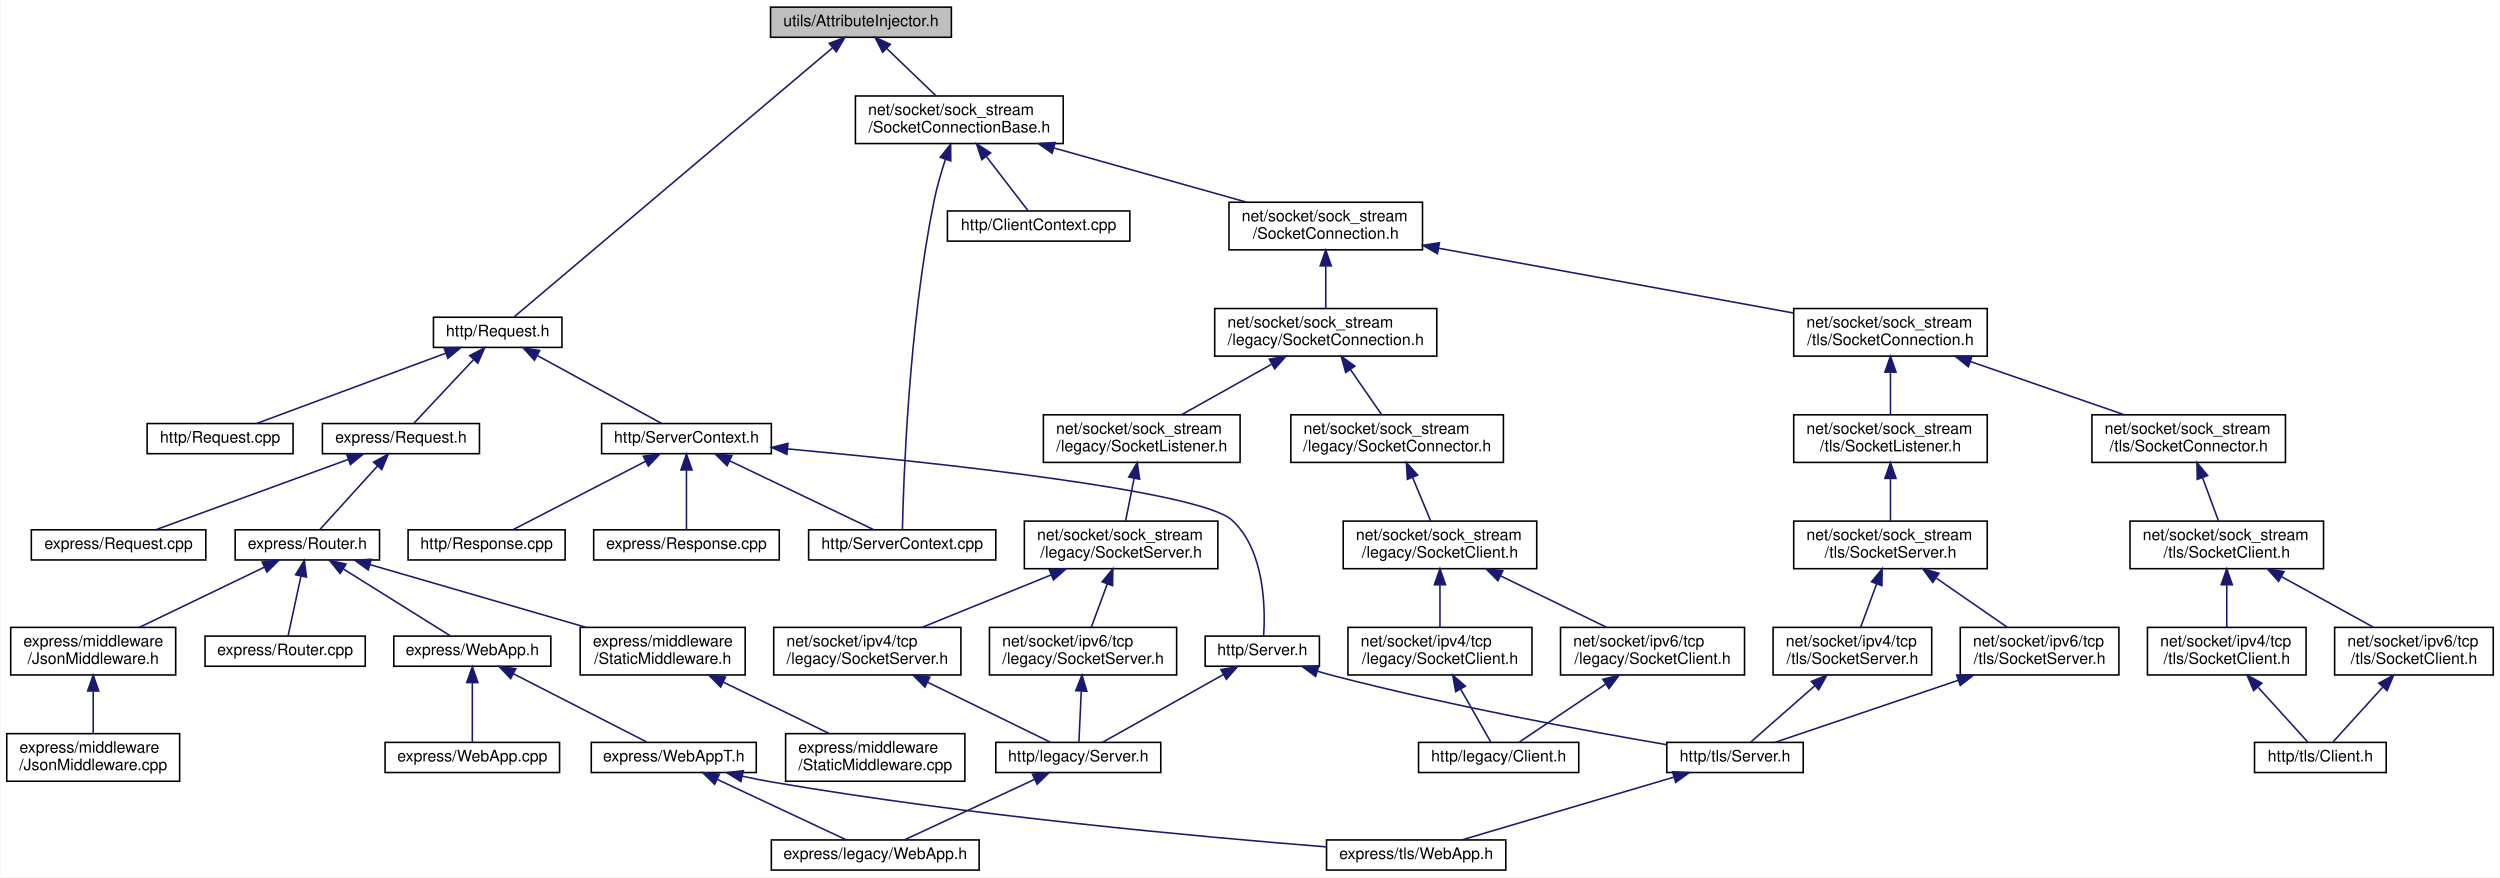
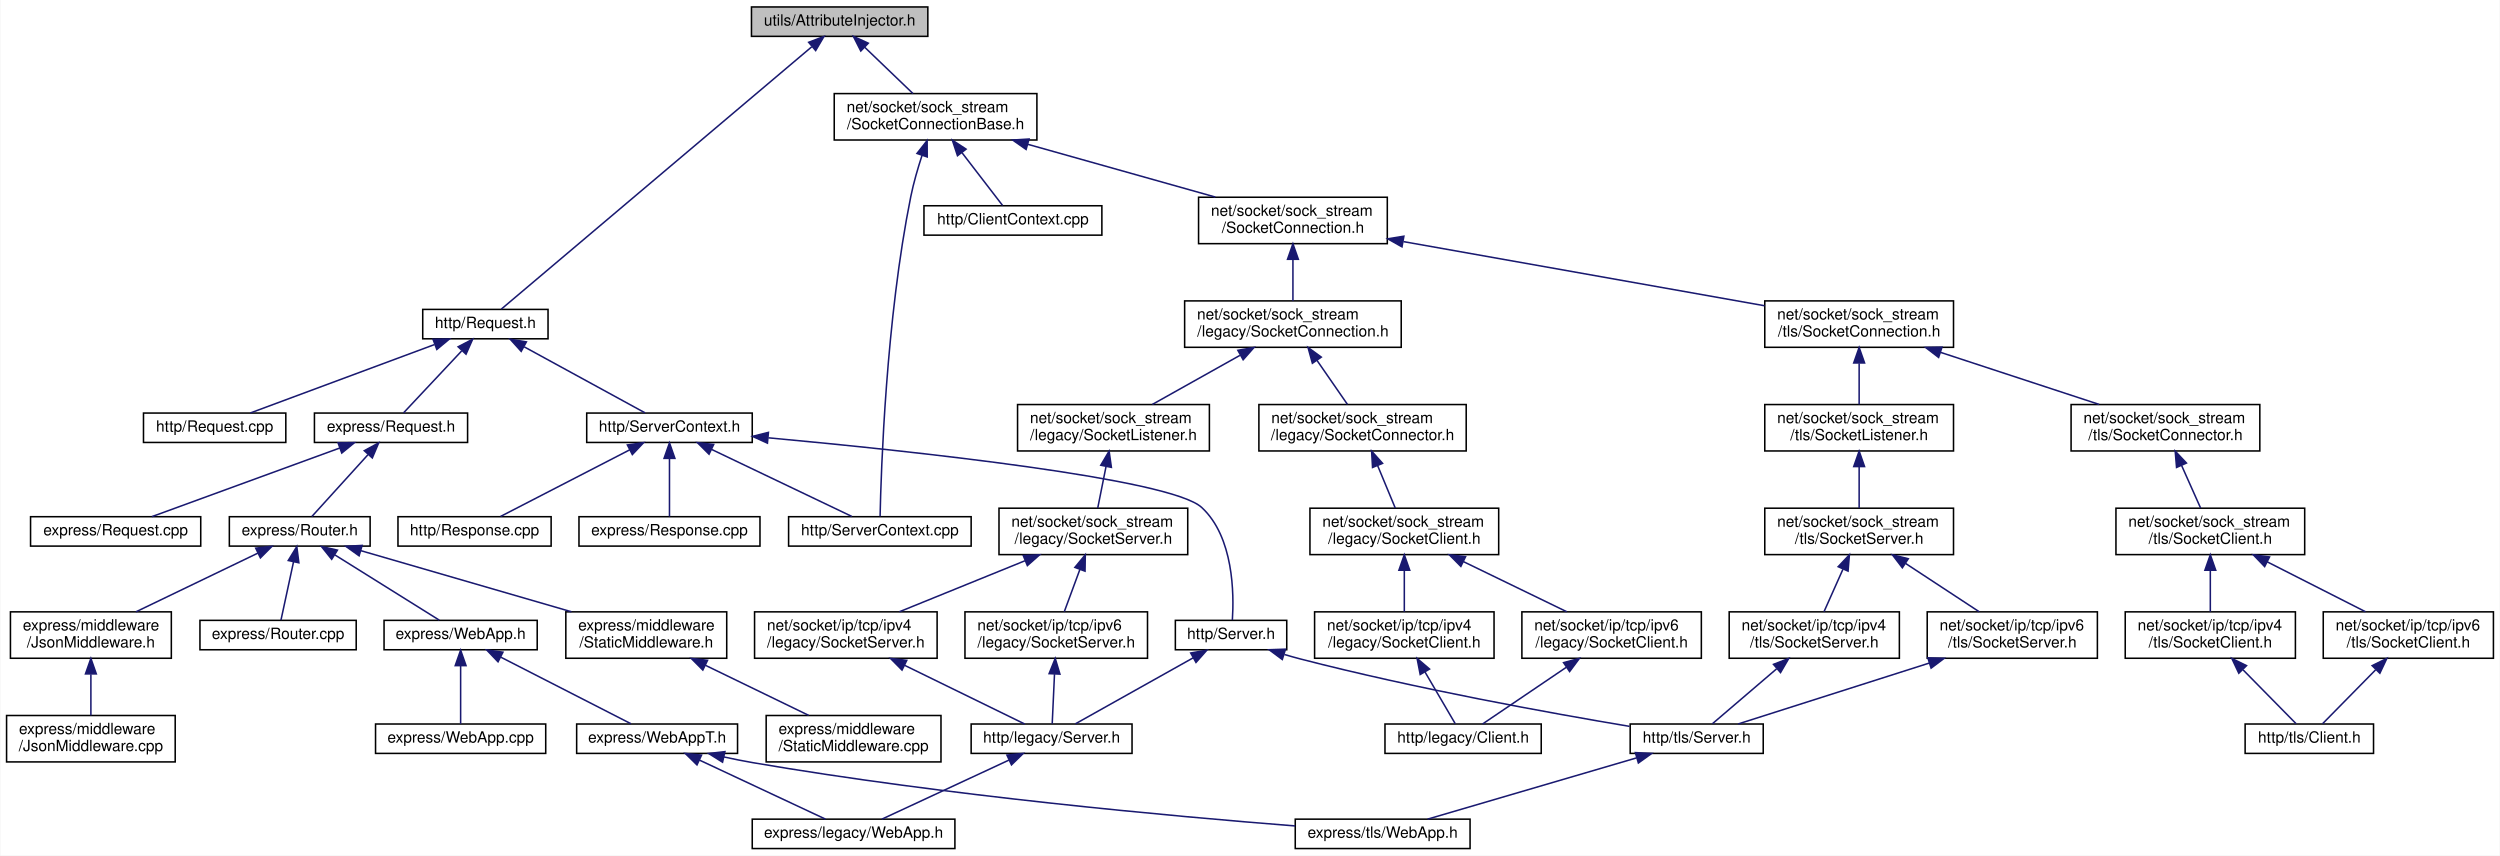
- <svg xmlns="http://www.w3.org/2000/svg" xmlns:xlink="http://www.w3.org/1999/xlink" width="1576pt" height="553pt" viewBox="0.00 0.00 1575.50 553.00">
+ <svg xmlns="http://www.w3.org/2000/svg" xmlns:xlink="http://www.w3.org/1999/xlink" width="1616pt" height="553pt" viewBox="0.00 0.00 1615.50 553.00">
  <g id="graph0" class="graph" transform="scale(1 1) rotate(0) translate(4 549)">
-     <polygon fill="white" stroke="transparent" points="-4,4 -4,-549 1571.5,-549 1571.5,4 -4,4" />
+     <polygon fill="white" stroke="transparent" points="-4,4 -4,-549 1611.5,-549 1611.5,4 -4,4" />
    <g id="node1" class="node">
      <g id="a_node1">
        <a xlink:title=" ">
          <polygon fill="#bfbfbf" stroke="black" points="481.5,-525.5 481.5,-544.5 595.5,-544.5 595.5,-525.5 481.5,-525.5" />
          <text text-anchor="middle" x="538.5" y="-532.5" font-family="Helvetica,sans-Serif" font-size="10.00">utils/AttributeInjector.h</text>
        </a>
      </g>
    </g>
    <g id="node2" class="node">
      <g id="a_node2">
        <a xlink:href="_socket_connection_base_8h.html" target="_top" xlink:title=" ">
          <polygon fill="white" stroke="black" points="535,-458.5 535,-488.5 666,-488.5 666,-458.5 535,-458.5" />
          <text text-anchor="start" x="543" y="-476.5" font-family="Helvetica,sans-Serif" font-size="10.00">net/socket/sock_stream</text>
          <text text-anchor="middle" x="600.5" y="-465.5" font-family="Helvetica,sans-Serif" font-size="10.00">/SocketConnectionBase.h</text>
        </a>
      </g>
    </g>
    <g id="edge1" class="edge">
      <path fill="none" stroke="midnightblue" d="M554.79,-518.37C564.43,-509.11 576.55,-497.48 585.89,-488.52" />
      <polygon fill="midnightblue" stroke="midnightblue" points="552.17,-516.03 547.38,-525.48 557.02,-521.08 552.17,-516.03" />
    </g>
    <g id="node30" class="node">
      <g id="a_node30">
        <a xlink:href="http_2_request_8h.html" target="_top" xlink:title=" ">
          <polygon fill="white" stroke="black" points="269,-330 269,-349 350,-349 350,-330 269,-330" />
          <text text-anchor="middle" x="309.5" y="-337" font-family="Helvetica,sans-Serif" font-size="10.00">http/Request.h</text>
        </a>
      </g>
    </g>
    <g id="edge33" class="edge">
      <path fill="none" stroke="midnightblue" d="M520.49,-518.78C474.82,-480.19 355.54,-379.4 319.78,-349.18" />
      <polygon fill="midnightblue" stroke="midnightblue" points="518.47,-521.66 528.36,-525.44 522.99,-516.31 518.47,-521.66" />
    </g>
    <g id="node3" class="node">
      <g id="a_node3">
        <a xlink:href="_socket_connection_8h.html" target="_top" xlink:title=" ">
          <polygon fill="white" stroke="black" points="770.5,-391.5 770.5,-421.5 892.5,-421.5 892.5,-391.5 770.5,-391.5" />
          <text text-anchor="start" x="778.5" y="-409.5" font-family="Helvetica,sans-Serif" font-size="10.00">net/socket/sock_stream</text>
          <text text-anchor="middle" x="831.5" y="-398.5" font-family="Helvetica,sans-Serif" font-size="10.00">/SocketConnection.h</text>
        </a>
      </g>
    </g>
    <g id="edge2" class="edge">
      <path fill="none" stroke="midnightblue" d="M660.15,-455.71C697.74,-445.14 745.73,-431.63 781.35,-421.61" />
      <polygon fill="midnightblue" stroke="midnightblue" points="659.02,-452.4 650.34,-458.48 660.91,-459.14 659.02,-452.4" />
    </g>
    <g id="node28" class="node">
      <g id="a_node28">
        <a xlink:href="_client_context_8cpp.html" target="_top" xlink:title=" ">
          <polygon fill="white" stroke="black" points="593,-397 593,-416 708,-416 708,-397 593,-397" />
          <text text-anchor="middle" x="650.5" y="-404" font-family="Helvetica,sans-Serif" font-size="10.00">http/ClientContext.cpp</text>
        </a>
      </g>
    </g>
    <g id="edge31" class="edge">
      <path fill="none" stroke="midnightblue" d="M617.56,-450.32C626.58,-438.6 637.13,-424.88 643.81,-416.19" />
      <polygon fill="midnightblue" stroke="midnightblue" points="614.67,-448.34 611.35,-458.4 620.22,-452.6 614.67,-448.34" />
    </g>
    <g id="node29" class="node">
      <g id="a_node29">
        <a xlink:href="_server_context_8cpp.html" target="_top" xlink:title=" ">
          <polygon fill="white" stroke="black" points="505.5,-196 505.5,-215 623.5,-215 623.5,-196 505.5,-196" />
          <text text-anchor="middle" x="564.5" y="-203" font-family="Helvetica,sans-Serif" font-size="10.00">http/ServerContext.cpp</text>
        </a>
      </g>
    </g>
    <g id="edge32" class="edge">
      <path fill="none" stroke="midnightblue" d="M591.79,-448.66C589.06,-440.33 586.29,-430.84 584.5,-422 568.48,-342.82 565.26,-244.64 564.64,-215.22" />
      <polygon fill="midnightblue" stroke="midnightblue" points="588.49,-449.81 595.04,-458.13 595.11,-447.54 588.49,-449.81" />
    </g>
    <g id="node4" class="node">
      <g id="a_node4">
        <a xlink:href="legacy_2_socket_connection_8h.html" target="_top" xlink:title=" ">
          <polygon fill="white" stroke="black" points="761.5,-324.5 761.5,-354.5 901.5,-354.5 901.5,-324.5 761.5,-324.5" />
          <text text-anchor="start" x="769.5" y="-342.5" font-family="Helvetica,sans-Serif" font-size="10.00">net/socket/sock_stream</text>
          <text text-anchor="middle" x="831.5" y="-331.5" font-family="Helvetica,sans-Serif" font-size="10.00">/legacy/SocketConnection.h</text>
        </a>
      </g>
    </g>
    <g id="edge3" class="edge">
      <path fill="none" stroke="midnightblue" d="M831.5,-381.11C831.5,-372.15 831.5,-362.32 831.5,-354.58" />
      <polygon fill="midnightblue" stroke="midnightblue" points="828,-381.4 831.5,-391.4 835,-381.4 828,-381.4" />
    </g>
    <g id="node16" class="node">
      <g id="a_node16">
        <a xlink:href="tls_2_socket_connection_8h.html" target="_top" xlink:title=" ">
-           <polygon fill="white" stroke="black" points="1126.5,-324.5 1126.5,-354.5 1248.5,-354.5 1248.5,-324.5 1126.5,-324.5" />
-           <text text-anchor="start" x="1134.5" y="-342.5" font-family="Helvetica,sans-Serif" font-size="10.00">net/socket/sock_stream</text>
-           <text text-anchor="middle" x="1187.5" y="-331.5" font-family="Helvetica,sans-Serif" font-size="10.00">/tls/SocketConnection.h</text>
+           <polygon fill="white" stroke="black" points="1136.5,-324.5 1136.5,-354.5 1258.5,-354.5 1258.5,-324.5 1136.5,-324.5" />
+           <text text-anchor="start" x="1144.5" y="-342.5" font-family="Helvetica,sans-Serif" font-size="10.00">net/socket/sock_stream</text>
+           <text text-anchor="middle" x="1197.5" y="-331.5" font-family="Helvetica,sans-Serif" font-size="10.00">/tls/SocketConnection.h</text>
        </a>
      </g>
    </g>
    <g id="edge17" class="edge">
-       <path fill="none" stroke="midnightblue" d="M902.93,-392.46C968.35,-380.51 1064.18,-363.02 1126.21,-351.69" />
-       <polygon fill="midnightblue" stroke="midnightblue" points="901.91,-389.09 892.7,-394.33 903.16,-395.97 901.91,-389.09" />
+       <path fill="none" stroke="midnightblue" d="M902.95,-392.81C970.9,-380.74 1072.03,-362.78 1136.35,-351.36" />
+       <polygon fill="midnightblue" stroke="midnightblue" points="901.99,-389.43 892.76,-394.62 903.22,-396.32 901.99,-389.43" />
    </g>
    <g id="node5" class="node">
      <g id="a_node5">
        <a xlink:href="legacy_2_socket_connector_8h.html" target="_top" xlink:title=" ">
          <polygon fill="white" stroke="black" points="809.5,-257.5 809.5,-287.5 943.5,-287.5 943.5,-257.5 809.5,-257.5" />
          <text text-anchor="start" x="817.5" y="-275.5" font-family="Helvetica,sans-Serif" font-size="10.00">net/socket/sock_stream</text>
          <text text-anchor="middle" x="876.5" y="-264.5" font-family="Helvetica,sans-Serif" font-size="10.00">/legacy/SocketConnector.h</text>
        </a>
      </g>
    </g>
    <g id="edge4" class="edge">
      <path fill="none" stroke="midnightblue" d="M846.97,-316.16C853.53,-306.68 860.98,-295.92 866.75,-287.58" />
      <polygon fill="midnightblue" stroke="midnightblue" points="844.08,-314.18 841.26,-324.4 849.83,-318.17 844.08,-314.18" />
    </g>
    <g id="node10" class="node">
      <g id="a_node10">
        <a xlink:href="legacy_2_socket_listener_8h.html" target="_top" xlink:title=" ">
          <polygon fill="white" stroke="black" points="653.5,-257.5 653.5,-287.5 777.5,-287.5 777.5,-257.5 653.5,-257.5" />
          <text text-anchor="start" x="661.5" y="-275.5" font-family="Helvetica,sans-Serif" font-size="10.00">net/socket/sock_stream</text>
          <text text-anchor="middle" x="715.5" y="-264.5" font-family="Helvetica,sans-Serif" font-size="10.00">/legacy/SocketListener.h</text>
        </a>
      </g>
    </g>
    <g id="edge10" class="edge">
      <path fill="none" stroke="midnightblue" d="M797.23,-319.3C779.08,-309.12 757.18,-296.85 740.62,-287.58" />
      <polygon fill="midnightblue" stroke="midnightblue" points="795.9,-322.56 806.33,-324.4 799.32,-316.45 795.9,-322.56" />
    </g>
    <g id="node6" class="node">
      <g id="a_node6">
        <a xlink:href="sock__stream_2legacy_2_socket_client_8h.html" target="_top" xlink:title=" ">
          <polygon fill="white" stroke="black" points="842.5,-190.5 842.5,-220.5 964.5,-220.5 964.5,-190.5 842.5,-190.5" />
          <text text-anchor="start" x="850.5" y="-208.5" font-family="Helvetica,sans-Serif" font-size="10.00">net/socket/sock_stream</text>
          <text text-anchor="middle" x="903.5" y="-197.5" font-family="Helvetica,sans-Serif" font-size="10.00">/legacy/SocketClient.h</text>
        </a>
      </g>
    </g>
    <g id="edge5" class="edge">
      <path fill="none" stroke="midnightblue" d="M886.27,-247.99C890.08,-238.8 894.33,-228.58 897.65,-220.58" />
      <polygon fill="midnightblue" stroke="midnightblue" points="882.96,-246.82 882.36,-257.4 889.43,-249.5 882.96,-246.82" />
    </g>
    <g id="node7" class="node">
      <g id="a_node7">
-         <a xlink:href="ipv4_2tcp_2legacy_2_socket_client_8h.html" target="_top" xlink:title=" ">
+         <a xlink:href="ip_2tcp_2ipv4_2legacy_2_socket_client_8h.html" target="_top" xlink:title=" ">
          <polygon fill="white" stroke="black" points="845.5,-123.5 845.5,-153.5 961.5,-153.5 961.5,-123.5 845.5,-123.5" />
-           <text text-anchor="start" x="853.5" y="-141.5" font-family="Helvetica,sans-Serif" font-size="10.00">net/socket/ipv4/tcp</text>
+           <text text-anchor="start" x="853.5" y="-141.5" font-family="Helvetica,sans-Serif" font-size="10.00">net/socket/ip/tcp/ipv4</text>
          <text text-anchor="middle" x="903.5" y="-130.5" font-family="Helvetica,sans-Serif" font-size="10.00">/legacy/SocketClient.h</text>
        </a>
      </g>
    </g>
    <g id="edge6" class="edge">
      <path fill="none" stroke="midnightblue" d="M903.5,-180.11C903.5,-171.15 903.5,-161.32 903.5,-153.58" />
      <polygon fill="midnightblue" stroke="midnightblue" points="900,-180.4 903.5,-190.4 907,-180.4 900,-180.4" />
    </g>
    <g id="node9" class="node">
      <g id="a_node9">
-         <a xlink:href="ipv6_2tcp_2legacy_2_socket_client_8h.html" target="_top" xlink:title=" ">
+         <a xlink:href="ip_2tcp_2ipv6_2legacy_2_socket_client_8h.html" target="_top" xlink:title=" ">
          <polygon fill="white" stroke="black" points="979.5,-123.5 979.5,-153.5 1095.5,-153.5 1095.5,-123.5 979.5,-123.5" />
-           <text text-anchor="start" x="987.5" y="-141.5" font-family="Helvetica,sans-Serif" font-size="10.00">net/socket/ipv6/tcp</text>
+           <text text-anchor="start" x="987.5" y="-141.5" font-family="Helvetica,sans-Serif" font-size="10.00">net/socket/ip/tcp/ipv6</text>
          <text text-anchor="middle" x="1037.5" y="-130.5" font-family="Helvetica,sans-Serif" font-size="10.00">/legacy/SocketClient.h</text>
        </a>
      </g>
    </g>
    <g id="edge8" class="edge">
      <path fill="none" stroke="midnightblue" d="M941.65,-185.99C962.89,-175.69 988.91,-163.07 1008.48,-153.58" />
      <polygon fill="midnightblue" stroke="midnightblue" points="940.05,-182.88 932.58,-190.4 943.1,-189.18 940.05,-182.88" />
    </g>
    <g id="node8" class="node">
      <g id="a_node8">
        <a xlink:href="legacy_2_client_8h.html" target="_top" xlink:title=" ">
-           <polygon fill="white" stroke="black" points="890,-62 890,-81 991,-81 991,-62 890,-62" />
-           <text text-anchor="middle" x="940.5" y="-69" font-family="Helvetica,sans-Serif" font-size="10.00">http/legacy/Client.h</text>
+           <polygon fill="white" stroke="black" points="891,-62 891,-81 992,-81 992,-62 891,-62" />
+           <text text-anchor="middle" x="941.5" y="-69" font-family="Helvetica,sans-Serif" font-size="10.00">http/legacy/Client.h</text>
        </a>
      </g>
    </g>
    <g id="edge7" class="edge">
-       <path fill="none" stroke="midnightblue" d="M916.52,-114.63C923.1,-103.07 930.7,-89.71 935.55,-81.19" />
-       <polygon fill="midnightblue" stroke="midnightblue" points="913.43,-112.97 911.53,-123.4 919.52,-116.44 913.43,-112.97" />
+       <path fill="none" stroke="midnightblue" d="M916.87,-114.63C923.63,-103.07 931.44,-89.71 936.42,-81.19" />
+       <polygon fill="midnightblue" stroke="midnightblue" points="913.77,-113 911.75,-123.4 919.81,-116.53 913.77,-113" />
    </g>
    <g id="edge9" class="edge">
-       <path fill="none" stroke="midnightblue" d="M1007.86,-117.64C989.56,-105.37 967.01,-90.26 953.2,-81.01" />
-       <polygon fill="midnightblue" stroke="midnightblue" points="1006.2,-120.74 1016.45,-123.4 1010.09,-114.92 1006.2,-120.74" />
+       <path fill="none" stroke="midnightblue" d="M1008.17,-117.64C990.05,-105.37 967.73,-90.26 954.06,-81.01" />
+       <polygon fill="midnightblue" stroke="midnightblue" points="1006.43,-120.69 1016.67,-123.4 1010.35,-114.89 1006.43,-120.69" />
    </g>
    <g id="node11" class="node">
      <g id="a_node11">
        <a xlink:href="sock__stream_2legacy_2_socket_server_8h.html" target="_top" xlink:title=" ">
          <polygon fill="white" stroke="black" points="641.5,-190.5 641.5,-220.5 763.5,-220.5 763.5,-190.5 641.5,-190.5" />
          <text text-anchor="start" x="649.5" y="-208.5" font-family="Helvetica,sans-Serif" font-size="10.00">net/socket/sock_stream</text>
          <text text-anchor="middle" x="702.5" y="-197.5" font-family="Helvetica,sans-Serif" font-size="10.00">/legacy/SocketServer.h</text>
        </a>
      </g>
    </g>
    <g id="edge11" class="edge">
      <path fill="none" stroke="midnightblue" d="M710.68,-247.4C708.87,-238.37 706.88,-228.41 705.32,-220.58" />
      <polygon fill="midnightblue" stroke="midnightblue" points="707.29,-248.28 712.68,-257.4 714.15,-246.9 707.29,-248.28" />
    </g>
    <g id="node12" class="node">
      <g id="a_node12">
-         <a xlink:href="ipv4_2tcp_2legacy_2_socket_server_8h.html" target="_top" xlink:title=" ">
+         <a xlink:href="ip_2tcp_2ipv4_2legacy_2_socket_server_8h.html" target="_top" xlink:title=" ">
          <polygon fill="white" stroke="black" points="483.5,-123.5 483.5,-153.5 601.5,-153.5 601.5,-123.5 483.5,-123.5" />
-           <text text-anchor="start" x="491.5" y="-141.5" font-family="Helvetica,sans-Serif" font-size="10.00">net/socket/ipv4/tcp</text>
+           <text text-anchor="start" x="491.5" y="-141.5" font-family="Helvetica,sans-Serif" font-size="10.00">net/socket/ip/tcp/ipv4</text>
          <text text-anchor="middle" x="542.5" y="-130.5" font-family="Helvetica,sans-Serif" font-size="10.00">/legacy/SocketServer.h</text>
        </a>
      </g>
    </g>
    <g id="edge12" class="edge">
      <path fill="none" stroke="midnightblue" d="M658.3,-186.54C632.7,-176.14 600.93,-163.24 577.15,-153.58" />
      <polygon fill="midnightblue" stroke="midnightblue" points="657.2,-189.87 667.78,-190.4 659.84,-183.39 657.2,-189.87" />
    </g>
    <g id="node15" class="node">
      <g id="a_node15">
-         <a xlink:href="ipv6_2tcp_2legacy_2_socket_server_8h.html" target="_top" xlink:title=" ">
+         <a xlink:href="ip_2tcp_2ipv6_2legacy_2_socket_server_8h.html" target="_top" xlink:title=" ">
          <polygon fill="white" stroke="black" points="619.5,-123.5 619.5,-153.5 737.5,-153.5 737.5,-123.5 619.5,-123.5" />
-           <text text-anchor="start" x="627.5" y="-141.5" font-family="Helvetica,sans-Serif" font-size="10.00">net/socket/ipv6/tcp</text>
+           <text text-anchor="start" x="627.5" y="-141.5" font-family="Helvetica,sans-Serif" font-size="10.00">net/socket/ip/tcp/ipv6</text>
          <text text-anchor="middle" x="678.5" y="-130.5" font-family="Helvetica,sans-Serif" font-size="10.00">/legacy/SocketServer.h</text>
        </a>
      </g>
    </g>
    <g id="edge15" class="edge">
      <path fill="none" stroke="midnightblue" d="M693.82,-180.99C690.43,-171.8 686.65,-161.58 683.7,-153.58" />
      <polygon fill="midnightblue" stroke="midnightblue" points="690.55,-182.23 697.29,-190.4 697.11,-179.8 690.55,-182.23" />
    </g>
    <g id="node13" class="node">
      <g id="a_node13">
        <a xlink:href="legacy_2_server_8h.html" target="_top" xlink:title=" ">
          <polygon fill="white" stroke="black" points="623.5,-62 623.5,-81 727.5,-81 727.5,-62 623.5,-62" />
          <text text-anchor="middle" x="675.5" y="-69" font-family="Helvetica,sans-Serif" font-size="10.00">http/legacy/Server.h</text>
        </a>
      </g>
    </g>
    <g id="edge13" class="edge">
      <path fill="none" stroke="midnightblue" d="M580.42,-118.97C605.97,-106.48 638.47,-90.6 658.09,-81.01" />
      <polygon fill="midnightblue" stroke="midnightblue" points="578.81,-115.86 571.36,-123.4 581.88,-122.15 578.81,-115.86" />
    </g>
    <g id="node14" class="node">
      <g id="a_node14">
        <a xlink:href="legacy_2_web_app_8h.html" target="_top" xlink:title=" ">
          <polygon fill="white" stroke="black" points="482,-0.5 482,-19.5 613,-19.5 613,-0.5 482,-0.5" />
          <text text-anchor="middle" x="547.5" y="-7.5" font-family="Helvetica,sans-Serif" font-size="10.00">express/legacy/WebApp.h</text>
        </a>
      </g>
    </g>
    <g id="edge14" class="edge">
      <path fill="none" stroke="midnightblue" d="M647.91,-57.67C623.07,-46.13 587.27,-29.49 565.81,-19.51" />
      <polygon fill="midnightblue" stroke="midnightblue" points="646.62,-60.93 657.16,-61.98 649.57,-54.59 646.62,-60.93" />
    </g>
    <g id="edge16" class="edge">
      <path fill="none" stroke="midnightblue" d="M677.38,-113.25C676.86,-102.02 676.28,-89.38 675.9,-81.19" />
      <polygon fill="midnightblue" stroke="midnightblue" points="673.89,-113.57 677.85,-123.4 680.88,-113.25 673.89,-113.57" />
    </g>
    <g id="node17" class="node">
      <g id="a_node17">
        <a xlink:href="tls_2_socket_connector_8h.html" target="_top" xlink:title=" ">
-           <polygon fill="white" stroke="black" points="1314.5,-257.5 1314.5,-287.5 1436.5,-287.5 1436.5,-257.5 1314.5,-257.5" />
-           <text text-anchor="start" x="1322.5" y="-275.5" font-family="Helvetica,sans-Serif" font-size="10.00">net/socket/sock_stream</text>
-           <text text-anchor="middle" x="1375.5" y="-264.5" font-family="Helvetica,sans-Serif" font-size="10.00">/tls/SocketConnector.h</text>
+           <polygon fill="white" stroke="black" points="1334.5,-257.5 1334.5,-287.5 1456.5,-287.5 1456.5,-257.5 1334.5,-257.5" />
+           <text text-anchor="start" x="1342.5" y="-275.5" font-family="Helvetica,sans-Serif" font-size="10.00">net/socket/sock_stream</text>
+           <text text-anchor="middle" x="1395.5" y="-264.5" font-family="Helvetica,sans-Serif" font-size="10.00">/tls/SocketConnector.h</text>
        </a>
      </g>
    </g>
    <g id="edge18" class="edge">
-       <path fill="none" stroke="midnightblue" d="M1237.85,-321.09C1268.2,-310.6 1306.35,-297.41 1334.79,-287.58" />
-       <polygon fill="midnightblue" stroke="midnightblue" points="1236.6,-317.82 1228.29,-324.4 1238.89,-324.44 1236.6,-317.82" />
+       <path fill="none" stroke="midnightblue" d="M1250.11,-321.23C1282.14,-310.71 1322.54,-297.45 1352.62,-287.58" />
+       <polygon fill="midnightblue" stroke="midnightblue" points="1248.87,-317.95 1240.46,-324.4 1251.06,-324.6 1248.87,-317.95" />
    </g>
    <g id="node22" class="node">
      <g id="a_node22">
        <a xlink:href="tls_2_socket_listener_8h.html" target="_top" xlink:title=" ">
-           <polygon fill="white" stroke="black" points="1126.5,-257.5 1126.5,-287.5 1248.5,-287.5 1248.5,-257.5 1126.5,-257.5" />
-           <text text-anchor="start" x="1134.5" y="-275.5" font-family="Helvetica,sans-Serif" font-size="10.00">net/socket/sock_stream</text>
-           <text text-anchor="middle" x="1187.5" y="-264.5" font-family="Helvetica,sans-Serif" font-size="10.00">/tls/SocketListener.h</text>
+           <polygon fill="white" stroke="black" points="1136.5,-257.5 1136.5,-287.5 1258.5,-287.5 1258.5,-257.5 1136.5,-257.5" />
+           <text text-anchor="start" x="1144.5" y="-275.5" font-family="Helvetica,sans-Serif" font-size="10.00">net/socket/sock_stream</text>
+           <text text-anchor="middle" x="1197.5" y="-264.5" font-family="Helvetica,sans-Serif" font-size="10.00">/tls/SocketListener.h</text>
        </a>
      </g>
    </g>
    <g id="edge24" class="edge">
-       <path fill="none" stroke="midnightblue" d="M1187.5,-314.11C1187.5,-305.15 1187.5,-295.32 1187.5,-287.58" />
-       <polygon fill="midnightblue" stroke="midnightblue" points="1184,-314.4 1187.5,-324.4 1191,-314.4 1184,-314.4" />
+       <path fill="none" stroke="midnightblue" d="M1197.5,-314.11C1197.5,-305.15 1197.5,-295.32 1197.5,-287.58" />
+       <polygon fill="midnightblue" stroke="midnightblue" points="1194,-314.4 1197.5,-324.4 1201,-314.4 1194,-314.4" />
    </g>
    <g id="node18" class="node">
      <g id="a_node18">
        <a xlink:href="sock__stream_2tls_2_socket_client_8h.html" target="_top" xlink:title=" ">
-           <polygon fill="white" stroke="black" points="1338.5,-190.5 1338.5,-220.5 1460.5,-220.5 1460.5,-190.5 1338.5,-190.5" />
-           <text text-anchor="start" x="1346.5" y="-208.5" font-family="Helvetica,sans-Serif" font-size="10.00">net/socket/sock_stream</text>
-           <text text-anchor="middle" x="1399.5" y="-197.5" font-family="Helvetica,sans-Serif" font-size="10.00">/tls/SocketClient.h</text>
+           <polygon fill="white" stroke="black" points="1363.5,-190.5 1363.5,-220.5 1485.5,-220.5 1485.5,-190.5 1363.5,-190.5" />
+           <text text-anchor="start" x="1371.5" y="-208.5" font-family="Helvetica,sans-Serif" font-size="10.00">net/socket/sock_stream</text>
+           <text text-anchor="middle" x="1424.5" y="-197.5" font-family="Helvetica,sans-Serif" font-size="10.00">/tls/SocketClient.h</text>
        </a>
      </g>
    </g>
    <g id="edge19" class="edge">
-       <path fill="none" stroke="midnightblue" d="M1384.18,-247.99C1387.57,-238.8 1391.35,-228.58 1394.3,-220.58" />
-       <polygon fill="midnightblue" stroke="midnightblue" points="1380.89,-246.8 1380.71,-257.4 1387.45,-249.23 1380.89,-246.8" />
+       <path fill="none" stroke="midnightblue" d="M1405.99,-247.99C1410.09,-238.8 1414.65,-228.58 1418.22,-220.58" />
+       <polygon fill="midnightblue" stroke="midnightblue" points="1402.67,-246.84 1401.79,-257.4 1409.06,-249.69 1402.67,-246.84" />
    </g>
    <g id="node19" class="node">
      <g id="a_node19">
-         <a xlink:href="ipv4_2tcp_2tls_2_socket_client_8h.html" target="_top" xlink:title=" ">
-           <polygon fill="white" stroke="black" points="1349.5,-123.5 1349.5,-153.5 1449.5,-153.5 1449.5,-123.5 1349.5,-123.5" />
-           <text text-anchor="start" x="1357.5" y="-141.5" font-family="Helvetica,sans-Serif" font-size="10.00">net/socket/ipv4/tcp</text>
-           <text text-anchor="middle" x="1399.5" y="-130.5" font-family="Helvetica,sans-Serif" font-size="10.00">/tls/SocketClient.h</text>
+         <a xlink:href="ip_2tcp_2ipv4_2tls_2_socket_client_8h.html" target="_top" xlink:title=" ">
+           <polygon fill="white" stroke="black" points="1369.5,-123.5 1369.5,-153.5 1479.5,-153.5 1479.5,-123.5 1369.5,-123.5" />
+           <text text-anchor="start" x="1377.5" y="-141.5" font-family="Helvetica,sans-Serif" font-size="10.00">net/socket/ip/tcp/ipv4</text>
+           <text text-anchor="middle" x="1424.5" y="-130.5" font-family="Helvetica,sans-Serif" font-size="10.00">/tls/SocketClient.h</text>
        </a>
      </g>
    </g>
    <g id="edge20" class="edge">
-       <path fill="none" stroke="midnightblue" d="M1399.5,-180.11C1399.5,-171.15 1399.5,-161.32 1399.5,-153.58" />
-       <polygon fill="midnightblue" stroke="midnightblue" points="1396,-180.4 1399.5,-190.4 1403,-180.4 1396,-180.4" />
+       <path fill="none" stroke="midnightblue" d="M1424.5,-180.11C1424.5,-171.15 1424.5,-161.32 1424.5,-153.58" />
+       <polygon fill="midnightblue" stroke="midnightblue" points="1421,-180.4 1424.5,-190.4 1428,-180.4 1421,-180.4" />
    </g>
    <g id="node21" class="node">
      <g id="a_node21">
-         <a xlink:href="ipv6_2tcp_2tls_2_socket_client_8h.html" target="_top" xlink:title=" ">
-           <polygon fill="white" stroke="black" points="1467.5,-123.5 1467.5,-153.5 1567.5,-153.5 1567.5,-123.5 1467.5,-123.5" />
-           <text text-anchor="start" x="1475.5" y="-141.5" font-family="Helvetica,sans-Serif" font-size="10.00">net/socket/ipv6/tcp</text>
-           <text text-anchor="middle" x="1517.5" y="-130.5" font-family="Helvetica,sans-Serif" font-size="10.00">/tls/SocketClient.h</text>
+         <a xlink:href="ip_2tcp_2ipv6_2tls_2_socket_client_8h.html" target="_top" xlink:title=" ">
+           <polygon fill="white" stroke="black" points="1497.5,-123.5 1497.5,-153.5 1607.5,-153.5 1607.5,-123.5 1497.5,-123.5" />
+           <text text-anchor="start" x="1505.5" y="-141.5" font-family="Helvetica,sans-Serif" font-size="10.00">net/socket/ip/tcp/ipv6</text>
+           <text text-anchor="middle" x="1552.5" y="-130.5" font-family="Helvetica,sans-Serif" font-size="10.00">/tls/SocketClient.h</text>
        </a>
      </g>
    </g>
    <g id="edge22" class="edge">
-       <path fill="none" stroke="midnightblue" d="M1434.11,-185.44C1452.62,-175.24 1475.02,-162.9 1491.95,-153.58" />
-       <polygon fill="midnightblue" stroke="midnightblue" points="1432.17,-182.51 1425.1,-190.4 1435.55,-188.64 1432.17,-182.51" />
+       <path fill="none" stroke="midnightblue" d="M1461.22,-185.85C1481.46,-175.58 1506.17,-163.03 1524.78,-153.58" />
+       <polygon fill="midnightblue" stroke="midnightblue" points="1459.61,-182.75 1452.27,-190.4 1462.78,-188.99 1459.61,-182.75" />
    </g>
    <g id="node20" class="node">
      <g id="a_node20">
        <a xlink:href="tls_2_client_8h.html" target="_top" xlink:title=" ">
-           <polygon fill="white" stroke="black" points="1417,-62 1417,-81 1500,-81 1500,-62 1417,-62" />
-           <text text-anchor="middle" x="1458.5" y="-69" font-family="Helvetica,sans-Serif" font-size="10.00">http/tls/Client.h</text>
+           <polygon fill="white" stroke="black" points="1447,-62 1447,-81 1530,-81 1530,-62 1447,-62" />
+           <text text-anchor="middle" x="1488.5" y="-69" font-family="Helvetica,sans-Serif" font-size="10.00">http/tls/Client.h</text>
        </a>
      </g>
    </g>
    <g id="edge21" class="edge">
-       <path fill="none" stroke="midnightblue" d="M1419.33,-115.66C1430.03,-103.86 1442.65,-89.97 1450.61,-81.19" />
-       <polygon fill="midnightblue" stroke="midnightblue" points="1416.43,-113.64 1412.3,-123.4 1421.61,-118.34 1416.43,-113.64" />
+       <path fill="none" stroke="midnightblue" d="M1445.67,-116C1457.35,-104.13 1471.22,-90.05 1479.94,-81.19" />
+       <polygon fill="midnightblue" stroke="midnightblue" points="1442.91,-113.81 1438.39,-123.4 1447.9,-118.73 1442.91,-113.81" />
    </g>
    <g id="edge23" class="edge">
-       <path fill="none" stroke="midnightblue" d="M1497.67,-115.66C1486.97,-103.86 1474.35,-89.97 1466.39,-81.19" />
-       <polygon fill="midnightblue" stroke="midnightblue" points="1495.39,-118.34 1504.7,-123.4 1500.57,-113.64 1495.39,-118.34" />
+       <path fill="none" stroke="midnightblue" d="M1531.33,-116C1519.65,-104.13 1505.78,-90.05 1497.06,-81.19" />
+       <polygon fill="midnightblue" stroke="midnightblue" points="1529.1,-118.73 1538.61,-123.4 1534.09,-113.81 1529.1,-118.73" />
    </g>
    <g id="node23" class="node">
      <g id="a_node23">
        <a xlink:href="sock__stream_2tls_2_socket_server_8h.html" target="_top" xlink:title=" ">
-           <polygon fill="white" stroke="black" points="1126.5,-190.5 1126.5,-220.5 1248.5,-220.5 1248.5,-190.5 1126.5,-190.5" />
-           <text text-anchor="start" x="1134.5" y="-208.5" font-family="Helvetica,sans-Serif" font-size="10.00">net/socket/sock_stream</text>
-           <text text-anchor="middle" x="1187.5" y="-197.5" font-family="Helvetica,sans-Serif" font-size="10.00">/tls/SocketServer.h</text>
+           <polygon fill="white" stroke="black" points="1136.5,-190.5 1136.5,-220.5 1258.5,-220.5 1258.5,-190.5 1136.5,-190.5" />
+           <text text-anchor="start" x="1144.5" y="-208.5" font-family="Helvetica,sans-Serif" font-size="10.00">net/socket/sock_stream</text>
+           <text text-anchor="middle" x="1197.5" y="-197.5" font-family="Helvetica,sans-Serif" font-size="10.00">/tls/SocketServer.h</text>
        </a>
      </g>
    </g>
    <g id="edge25" class="edge">
-       <path fill="none" stroke="midnightblue" d="M1187.5,-247.11C1187.5,-238.15 1187.5,-228.32 1187.5,-220.58" />
-       <polygon fill="midnightblue" stroke="midnightblue" points="1184,-247.4 1187.5,-257.4 1191,-247.4 1184,-247.4" />
+       <path fill="none" stroke="midnightblue" d="M1197.5,-247.11C1197.5,-238.15 1197.5,-228.32 1197.5,-220.58" />
+       <polygon fill="midnightblue" stroke="midnightblue" points="1194,-247.4 1197.5,-257.4 1201,-247.4 1194,-247.4" />
    </g>
    <g id="node24" class="node">
      <g id="a_node24">
-         <a xlink:href="ipv4_2tcp_2tls_2_socket_server_8h.html" target="_top" xlink:title=" ">
-           <polygon fill="white" stroke="black" points="1113.5,-123.5 1113.5,-153.5 1213.5,-153.5 1213.5,-123.5 1113.5,-123.5" />
-           <text text-anchor="start" x="1121.5" y="-141.5" font-family="Helvetica,sans-Serif" font-size="10.00">net/socket/ipv4/tcp</text>
-           <text text-anchor="middle" x="1163.5" y="-130.5" font-family="Helvetica,sans-Serif" font-size="10.00">/tls/SocketServer.h</text>
+         <a xlink:href="ip_2tcp_2ipv4_2tls_2_socket_server_8h.html" target="_top" xlink:title=" ">
+           <polygon fill="white" stroke="black" points="1113.5,-123.5 1113.5,-153.5 1223.5,-153.5 1223.5,-123.5 1113.5,-123.5" />
+           <text text-anchor="start" x="1121.5" y="-141.5" font-family="Helvetica,sans-Serif" font-size="10.00">net/socket/ip/tcp/ipv4</text>
+           <text text-anchor="middle" x="1168.5" y="-130.5" font-family="Helvetica,sans-Serif" font-size="10.00">/tls/SocketServer.h</text>
        </a>
      </g>
    </g>
    <g id="edge26" class="edge">
-       <path fill="none" stroke="midnightblue" d="M1178.82,-180.99C1175.43,-171.8 1171.65,-161.58 1168.7,-153.58" />
-       <polygon fill="midnightblue" stroke="midnightblue" points="1175.55,-182.23 1182.29,-190.4 1182.11,-179.8 1175.55,-182.23" />
+       <path fill="none" stroke="midnightblue" d="M1187.01,-180.99C1182.91,-171.8 1178.35,-161.58 1174.78,-153.58" />
+       <polygon fill="midnightblue" stroke="midnightblue" points="1183.94,-182.69 1191.21,-190.4 1190.33,-179.84 1183.94,-182.69" />
    </g>
    <g id="node27" class="node">
      <g id="a_node27">
-         <a xlink:href="ipv6_2tcp_2tls_2_socket_server_8h.html" target="_top" xlink:title=" ">
-           <polygon fill="white" stroke="black" points="1231.5,-123.5 1231.5,-153.5 1331.5,-153.5 1331.5,-123.5 1231.5,-123.5" />
-           <text text-anchor="start" x="1239.5" y="-141.5" font-family="Helvetica,sans-Serif" font-size="10.00">net/socket/ipv6/tcp</text>
-           <text text-anchor="middle" x="1281.5" y="-130.5" font-family="Helvetica,sans-Serif" font-size="10.00">/tls/SocketServer.h</text>
+         <a xlink:href="ip_2tcp_2ipv6_2tls_2_socket_server_8h.html" target="_top" xlink:title=" ">
+           <polygon fill="white" stroke="black" points="1241.5,-123.5 1241.5,-153.5 1351.5,-153.5 1351.5,-123.5 1241.5,-123.5" />
+           <text text-anchor="start" x="1249.5" y="-141.5" font-family="Helvetica,sans-Serif" font-size="10.00">net/socket/ip/tcp/ipv6</text>
+           <text text-anchor="middle" x="1296.5" y="-130.5" font-family="Helvetica,sans-Serif" font-size="10.00">/tls/SocketServer.h</text>
        </a>
      </g>
    </g>
    <g id="edge29" class="edge">
-       <path fill="none" stroke="midnightblue" d="M1216.49,-184.45C1230.95,-174.45 1248.09,-162.6 1261.14,-153.58" />
-       <polygon fill="midnightblue" stroke="midnightblue" points="1214.13,-181.83 1207.9,-190.4 1218.11,-187.59 1214.13,-181.83" />
+       <path fill="none" stroke="midnightblue" d="M1227.61,-184.73C1242.92,-174.68 1261.19,-162.68 1275.06,-153.58" />
+       <polygon fill="midnightblue" stroke="midnightblue" points="1225.42,-181.98 1218.98,-190.4 1229.26,-187.83 1225.42,-181.98" />
    </g>
    <g id="node25" class="node">
      <g id="a_node25">
        <a xlink:href="tls_2_server_8h.html" target="_top" xlink:title=" ">
-           <polygon fill="white" stroke="black" points="1046.5,-62 1046.5,-81 1132.5,-81 1132.5,-62 1046.5,-62" />
-           <text text-anchor="middle" x="1089.5" y="-69" font-family="Helvetica,sans-Serif" font-size="10.00">http/tls/Server.h</text>
+           <polygon fill="white" stroke="black" points="1049.5,-62 1049.5,-81 1135.5,-81 1135.5,-62 1049.5,-62" />
+           <text text-anchor="middle" x="1092.5" y="-69" font-family="Helvetica,sans-Serif" font-size="10.00">http/tls/Server.h</text>
        </a>
      </g>
    </g>
    <g id="edge27" class="edge">
-       <path fill="none" stroke="midnightblue" d="M1139.79,-116.67C1126.13,-104.67 1109.67,-90.22 1099.4,-81.19" />
-       <polygon fill="midnightblue" stroke="midnightblue" points="1137.62,-119.43 1147.44,-123.4 1142.24,-114.17 1137.62,-119.43" />
+       <path fill="none" stroke="midnightblue" d="M1144.15,-116.67C1130.11,-104.67 1113.22,-90.22 1102.67,-81.19" />
+       <polygon fill="midnightblue" stroke="midnightblue" points="1142.13,-119.56 1152.01,-123.4 1146.68,-114.24 1142.13,-119.56" />
    </g>
    <g id="node26" class="node">
      <g id="a_node26">
        <a xlink:href="tls_2_web_app_8h.html" target="_top" xlink:title=" ">
-           <polygon fill="white" stroke="black" points="832,-0.5 832,-19.5 945,-19.5 945,-0.5 832,-0.5" />
-           <text text-anchor="middle" x="888.5" y="-7.5" font-family="Helvetica,sans-Serif" font-size="10.00">express/tls/WebApp.h</text>
+           <polygon fill="white" stroke="black" points="833,-0.5 833,-19.5 946,-19.5 946,-0.5 833,-0.5" />
+           <text text-anchor="middle" x="889.5" y="-7.5" font-family="Helvetica,sans-Serif" font-size="10.00">express/tls/WebApp.h</text>
        </a>
      </g>
    </g>
    <g id="edge28" class="edge">
-       <path fill="none" stroke="midnightblue" d="M1050.75,-59.03C1011.68,-47.46 952.3,-29.88 917.24,-19.51" />
-       <polygon fill="midnightblue" stroke="midnightblue" points="1050.12,-62.49 1060.7,-61.98 1052.11,-55.78 1050.12,-62.49" />
+       <path fill="none" stroke="midnightblue" d="M1053.61,-59.1C1014.16,-47.54 954.01,-29.91 918.53,-19.51" />
+       <polygon fill="midnightblue" stroke="midnightblue" points="1052.83,-62.52 1063.42,-61.98 1054.8,-55.8 1052.83,-62.52" />
    </g>
    <g id="edge30" class="edge">
-       <path fill="none" stroke="midnightblue" d="M1230.13,-120.11C1192.77,-107.46 1143.83,-90.89 1114.63,-81.01" />
-       <polygon fill="midnightblue" stroke="midnightblue" points="1229.24,-123.5 1239.84,-123.4 1231.49,-116.87 1229.24,-123.5" />
+       <path fill="none" stroke="midnightblue" d="M1242.93,-120.43C1203.14,-107.75 1150.56,-91 1119.27,-81.03" />
+       <polygon fill="midnightblue" stroke="midnightblue" points="1241.9,-123.77 1252.49,-123.48 1244.02,-117.11 1241.9,-123.77" />
    </g>
    <g id="node31" class="node">
      <g id="a_node31">
        <a xlink:href="http_2_request_8cpp.html" target="_top" xlink:title=" ">
          <polygon fill="white" stroke="black" points="88.5,-263 88.5,-282 180.5,-282 180.5,-263 88.5,-263" />
          <text text-anchor="middle" x="134.5" y="-270" font-family="Helvetica,sans-Serif" font-size="10.00">http/Request.cpp</text>
        </a>
      </g>
    </g>
    <g id="edge34" class="edge">
      <path fill="none" stroke="midnightblue" d="M276.57,-326.27C241.84,-313.37 188.01,-293.38 157.56,-282.06" />
      <polygon fill="midnightblue" stroke="midnightblue" points="275.67,-329.67 286.26,-329.87 278.11,-323.11 275.67,-329.67" />
    </g>
    <g id="node32" class="node">
      <g id="a_node32">
        <a xlink:href="_server_context_8h.html" target="_top" xlink:title=" ">
          <polygon fill="white" stroke="black" points="375,-263 375,-282 482,-282 482,-263 375,-263" />
          <text text-anchor="middle" x="428.5" y="-270" font-family="Helvetica,sans-Serif" font-size="10.00">http/ServerContext.h</text>
        </a>
      </g>
    </g>
    <g id="edge35" class="edge">
      <path fill="none" stroke="midnightblue" d="M334.61,-324.79C358.19,-311.9 392.76,-293.02 412.71,-282.13" />
      <polygon fill="midnightblue" stroke="midnightblue" points="332.65,-321.87 325.55,-329.73 336,-328.01 332.65,-321.87" />
    </g>
    <g id="node36" class="node">
      <g id="a_node36">
        <a xlink:href="express_2_request_8h.html" target="_top" xlink:title=" ">
          <polygon fill="white" stroke="black" points="199,-263 199,-282 298,-282 298,-263 199,-263" />
          <text text-anchor="middle" x="248.5" y="-270" font-family="Helvetica,sans-Serif" font-size="10.00">express/Request.h</text>
        </a>
      </g>
    </g>
    <g id="edge42" class="edge">
      <path fill="none" stroke="midnightblue" d="M294.14,-322.13C282.21,-309.42 266.14,-292.3 256.6,-282.13" />
      <polygon fill="midnightblue" stroke="midnightblue" points="291.88,-324.84 301.27,-329.73 296.98,-320.05 291.88,-324.84" />
    </g>
    <g id="edge40" class="edge">
      <path fill="none" stroke="midnightblue" d="M455.82,-258.44C482.76,-245.57 523.16,-226.26 546.37,-215.17" />
      <polygon fill="midnightblue" stroke="midnightblue" points="454.07,-255.4 446.56,-262.87 457.09,-261.71 454.07,-255.4" />
    </g>
    <g id="node33" class="node">
      <g id="a_node33">
        <a xlink:href="http_2_response_8cpp.html" target="_top" xlink:title=" ">
          <polygon fill="white" stroke="black" points="253,-196 253,-215 352,-215 352,-196 253,-196" />
          <text text-anchor="middle" x="302.5" y="-203" font-family="Helvetica,sans-Serif" font-size="10.00">http/Response.cpp</text>
        </a>
      </g>
    </g>
    <g id="edge36" class="edge">
      <path fill="none" stroke="midnightblue" d="M402.86,-258.27C377.91,-245.4 340.7,-226.21 319.3,-215.17" />
      <polygon fill="midnightblue" stroke="midnightblue" points="401.28,-261.39 411.77,-262.87 404.49,-255.17 401.28,-261.39" />
    </g>
    <g id="node34" class="node">
      <g id="a_node34">
        <a xlink:href="_server_8h.html" target="_top" xlink:title=" ">
          <polygon fill="white" stroke="black" points="755.5,-129 755.5,-148 827.5,-148 827.5,-129 755.5,-129" />
          <text text-anchor="middle" x="791.5" y="-136" font-family="Helvetica,sans-Serif" font-size="10.00">http/Server.h</text>
        </a>
      </g>
    </g>
    <g id="edge37" class="edge">
      <path fill="none" stroke="midnightblue" d="M492.41,-266C586.2,-257.35 752.24,-239.64 772.5,-221 793.24,-201.92 793.46,-164.95 792.35,-148.17" />
      <polygon fill="midnightblue" stroke="midnightblue" points="491.82,-262.54 482.18,-266.93 492.46,-269.51 491.82,-262.54" />
    </g>
    <g id="node35" class="node">
      <g id="a_node35">
        <a xlink:href="express_2_response_8cpp.html" target="_top" xlink:title=" ">
          <polygon fill="white" stroke="black" points="370,-196 370,-215 487,-215 487,-196 370,-196" />
          <text text-anchor="middle" x="428.5" y="-203" font-family="Helvetica,sans-Serif" font-size="10.00">express/Response.cpp</text>
        </a>
      </g>
    </g>
    <g id="edge41" class="edge">
      <path fill="none" stroke="midnightblue" d="M428.5,-252.54C428.5,-240.17 428.5,-224.62 428.5,-215.13" />
      <polygon fill="midnightblue" stroke="midnightblue" points="425,-252.73 428.5,-262.73 432,-252.73 425,-252.73" />
    </g>
    <g id="edge38" class="edge">
      <path fill="none" stroke="midnightblue" d="M767.03,-123.79C744.04,-110.9 710.34,-92.02 690.9,-81.13" />
      <polygon fill="midnightblue" stroke="midnightblue" points="765.42,-126.9 775.86,-128.73 768.84,-120.79 765.42,-126.9" />
    </g>
    <g id="edge39" class="edge">
-       <path fill="none" stroke="midnightblue" d="M826.2,-125.88C829.66,-124.85 833.14,-123.87 836.5,-123 909.33,-104.07 995.53,-88.23 1046.18,-79.59" />
-       <polygon fill="midnightblue" stroke="midnightblue" points="825.1,-122.56 816.58,-128.86 827.17,-129.25 825.1,-122.56" />
+       <path fill="none" stroke="midnightblue" d="M825.94,-125.95C829.49,-124.9 833.06,-123.89 836.5,-123 910.4,-103.88 997.92,-88.05 1049.12,-79.46" />
+       <polygon fill="midnightblue" stroke="midnightblue" points="824.62,-122.7 816.11,-129 826.69,-129.38 824.62,-122.7" />
    </g>
    <g id="node37" class="node">
      <g id="a_node37">
        <a xlink:href="express_2_request_8cpp.html" target="_top" xlink:title=" ">
          <polygon fill="white" stroke="black" points="15.5,-196 15.5,-215 125.5,-215 125.5,-196 15.5,-196" />
          <text text-anchor="middle" x="70.5" y="-203" font-family="Helvetica,sans-Serif" font-size="10.00">express/Request.cpp</text>
        </a>
      </g>
    </g>
    <g id="edge43" class="edge">
      <path fill="none" stroke="midnightblue" d="M215.46,-259.44C180.15,-246.54 125.06,-226.42 93.95,-215.06" />
      <polygon fill="midnightblue" stroke="midnightblue" points="214.27,-262.73 224.86,-262.87 216.67,-256.15 214.27,-262.73" />
    </g>
    <g id="node38" class="node">
      <g id="a_node38">
        <a xlink:href="_router_8h.html" target="_top" xlink:title=" ">
          <polygon fill="white" stroke="black" points="144,-196 144,-215 235,-215 235,-196 144,-196" />
          <text text-anchor="middle" x="189.5" y="-203" font-family="Helvetica,sans-Serif" font-size="10.00">express/Router.h</text>
        </a>
      </g>
    </g>
    <g id="edge44" class="edge">
      <path fill="none" stroke="midnightblue" d="M233.65,-255.13C222.11,-242.42 206.56,-225.3 197.33,-215.13" />
      <polygon fill="midnightblue" stroke="midnightblue" points="231.23,-257.68 240.54,-262.73 236.41,-252.98 231.23,-257.68" />
    </g>
    <g id="node39" class="node">
      <g id="a_node39">
        <a xlink:href="_json_middleware_8h.html" target="_top" xlink:title=" ">
          <polygon fill="white" stroke="black" points="2.5,-123.5 2.5,-153.5 106.5,-153.5 106.5,-123.5 2.5,-123.5" />
          <text text-anchor="start" x="10.5" y="-141.5" font-family="Helvetica,sans-Serif" font-size="10.00">express/middleware</text>
          <text text-anchor="middle" x="54.5" y="-130.5" font-family="Helvetica,sans-Serif" font-size="10.00">/JsonMiddleware.h</text>
        </a>
      </g>
    </g>
    <g id="edge45" class="edge">
      <path fill="none" stroke="midnightblue" d="M162.45,-191.47C139.62,-180.49 107.03,-164.79 83.64,-153.53" />
      <polygon fill="midnightblue" stroke="midnightblue" points="161.04,-194.68 171.57,-195.87 164.08,-188.38 161.04,-194.68" />
    </g>
    <g id="node41" class="node">
      <g id="a_node41">
        <a xlink:href="_static_middleware_8h.html" target="_top" xlink:title=" ">
          <polygon fill="white" stroke="black" points="361.5,-123.5 361.5,-153.5 465.5,-153.5 465.5,-123.5 361.5,-123.5" />
          <text text-anchor="start" x="369.5" y="-141.5" font-family="Helvetica,sans-Serif" font-size="10.00">express/middleware</text>
          <text text-anchor="middle" x="413.5" y="-130.5" font-family="Helvetica,sans-Serif" font-size="10.00">/StaticMiddleware.h</text>
        </a>
      </g>
    </g>
    <g id="edge47" class="edge">
      <path fill="none" stroke="midnightblue" d="M228.93,-193.06C266.91,-182.04 324.44,-165.34 365.16,-153.53" />
      <polygon fill="midnightblue" stroke="midnightblue" points="227.87,-189.72 219.25,-195.87 229.82,-196.44 227.87,-189.72" />
    </g>
    <g id="node43" class="node">
      <g id="a_node43">
        <a xlink:href="_router_8cpp.html" target="_top" xlink:title=" ">
          <polygon fill="white" stroke="black" points="125,-129 125,-148 226,-148 226,-129 125,-129" />
          <text text-anchor="middle" x="175.5" y="-136" font-family="Helvetica,sans-Serif" font-size="10.00">express/Router.cpp</text>
        </a>
      </g>
    </g>
    <g id="edge49" class="edge">
      <path fill="none" stroke="midnightblue" d="M185.5,-185.91C182.82,-173.49 179.42,-157.72 177.36,-148.13" />
      <polygon fill="midnightblue" stroke="midnightblue" points="182.08,-186.69 187.61,-195.73 188.93,-185.22 182.08,-186.69" />
    </g>
    <g id="node44" class="node">
      <g id="a_node44">
        <a xlink:href="_web_app_8h.html" target="_top" xlink:title=" ">
          <polygon fill="white" stroke="black" points="244,-129 244,-148 343,-148 343,-129 244,-129" />
          <text text-anchor="middle" x="293.5" y="-136" font-family="Helvetica,sans-Serif" font-size="10.00">express/WebApp.h</text>
        </a>
      </g>
    </g>
    <g id="edge50" class="edge">
      <path fill="none" stroke="midnightblue" d="M212.27,-190.27C232.86,-177.4 262.49,-158.88 279.7,-148.13" />
      <polygon fill="midnightblue" stroke="midnightblue" points="210.15,-187.47 203.53,-195.73 213.86,-193.4 210.15,-187.47" />
    </g>
    <g id="node40" class="node">
      <g id="a_node40">
        <a xlink:href="_json_middleware_8cpp.html" target="_top" xlink:title=" ">
          <polygon fill="white" stroke="black" points="0,-56.5 0,-86.5 109,-86.5 109,-56.5 0,-56.5" />
          <text text-anchor="start" x="8" y="-74.5" font-family="Helvetica,sans-Serif" font-size="10.00">express/middleware</text>
          <text text-anchor="middle" x="54.5" y="-63.5" font-family="Helvetica,sans-Serif" font-size="10.00">/JsonMiddleware.cpp</text>
        </a>
      </g>
    </g>
    <g id="edge46" class="edge">
      <path fill="none" stroke="midnightblue" d="M54.5,-113.11C54.5,-104.15 54.5,-94.32 54.5,-86.58" />
      <polygon fill="midnightblue" stroke="midnightblue" points="51,-113.4 54.5,-123.4 58,-113.4 51,-113.4" />
    </g>
    <g id="node42" class="node">
      <g id="a_node42">
        <a xlink:href="_static_middleware_8cpp.html" target="_top" xlink:title=" ">
          <polygon fill="white" stroke="black" points="491,-56.5 491,-86.5 604,-86.5 604,-56.5 491,-56.5" />
          <text text-anchor="start" x="499" y="-74.5" font-family="Helvetica,sans-Serif" font-size="10.00">express/middleware</text>
          <text text-anchor="middle" x="547.5" y="-63.5" font-family="Helvetica,sans-Serif" font-size="10.00">/StaticMiddleware.cpp</text>
        </a>
      </g>
    </g>
    <g id="edge48" class="edge">
      <path fill="none" stroke="midnightblue" d="M451.65,-118.99C472.89,-108.69 498.91,-96.07 518.48,-86.58" />
      <polygon fill="midnightblue" stroke="midnightblue" points="450.05,-115.88 442.58,-123.4 453.1,-122.18 450.05,-115.88" />
    </g>
    <g id="node45" class="node">
      <g id="a_node45">
        <a xlink:href="_web_app_8cpp.html" target="_top" xlink:title=" ">
          <polygon fill="white" stroke="black" points="238.5,-62 238.5,-81 348.5,-81 348.5,-62 238.5,-62" />
          <text text-anchor="middle" x="293.5" y="-69" font-family="Helvetica,sans-Serif" font-size="10.00">express/WebApp.cpp</text>
        </a>
      </g>
    </g>
    <g id="edge51" class="edge">
      <path fill="none" stroke="midnightblue" d="M293.5,-118.54C293.5,-106.17 293.5,-90.62 293.5,-81.13" />
      <polygon fill="midnightblue" stroke="midnightblue" points="290,-118.73 293.5,-128.73 297,-118.73 290,-118.73" />
    </g>
    <g id="node46" class="node">
      <g id="a_node46">
        <a xlink:href="_web_app_t_8h.html" target="_top" xlink:title=" ">
          <polygon fill="white" stroke="black" points="368.5,-62 368.5,-81 472.5,-81 472.5,-62 368.5,-62" />
          <text text-anchor="middle" x="420.5" y="-69" font-family="Helvetica,sans-Serif" font-size="10.00">express/WebAppT.h</text>
        </a>
      </g>
    </g>
    <g id="edge52" class="edge">
      <path fill="none" stroke="midnightblue" d="M319.34,-124.27C344.5,-111.4 381.99,-92.21 403.57,-81.17" />
      <polygon fill="midnightblue" stroke="midnightblue" points="317.67,-121.2 310.36,-128.87 320.86,-127.43 317.67,-121.2" />
    </g>
    <g id="edge53" class="edge">
      <path fill="none" stroke="midnightblue" d="M447.88,-57.67C472.52,-46.13 508.04,-29.49 529.34,-19.51" />
      <polygon fill="midnightblue" stroke="midnightblue" points="446.27,-54.56 438.7,-61.98 449.24,-60.9 446.27,-54.56" />
    </g>
    <g id="edge54" class="edge">
-       <path fill="none" stroke="midnightblue" d="M463.58,-59.73C469.9,-58.35 476.35,-57.06 482.5,-56 606.21,-34.76 752.94,-21.38 831.72,-15.14" />
+       <path fill="none" stroke="midnightblue" d="M463.58,-59.73C469.9,-58.35 476.35,-57.06 482.5,-56 606.69,-34.69 754.02,-21.32 832.91,-15.11" />
      <polygon fill="midnightblue" stroke="midnightblue" points="462.8,-56.32 453.81,-61.94 464.34,-63.14 462.8,-56.32" />
    </g>
  </g>
</svg>
